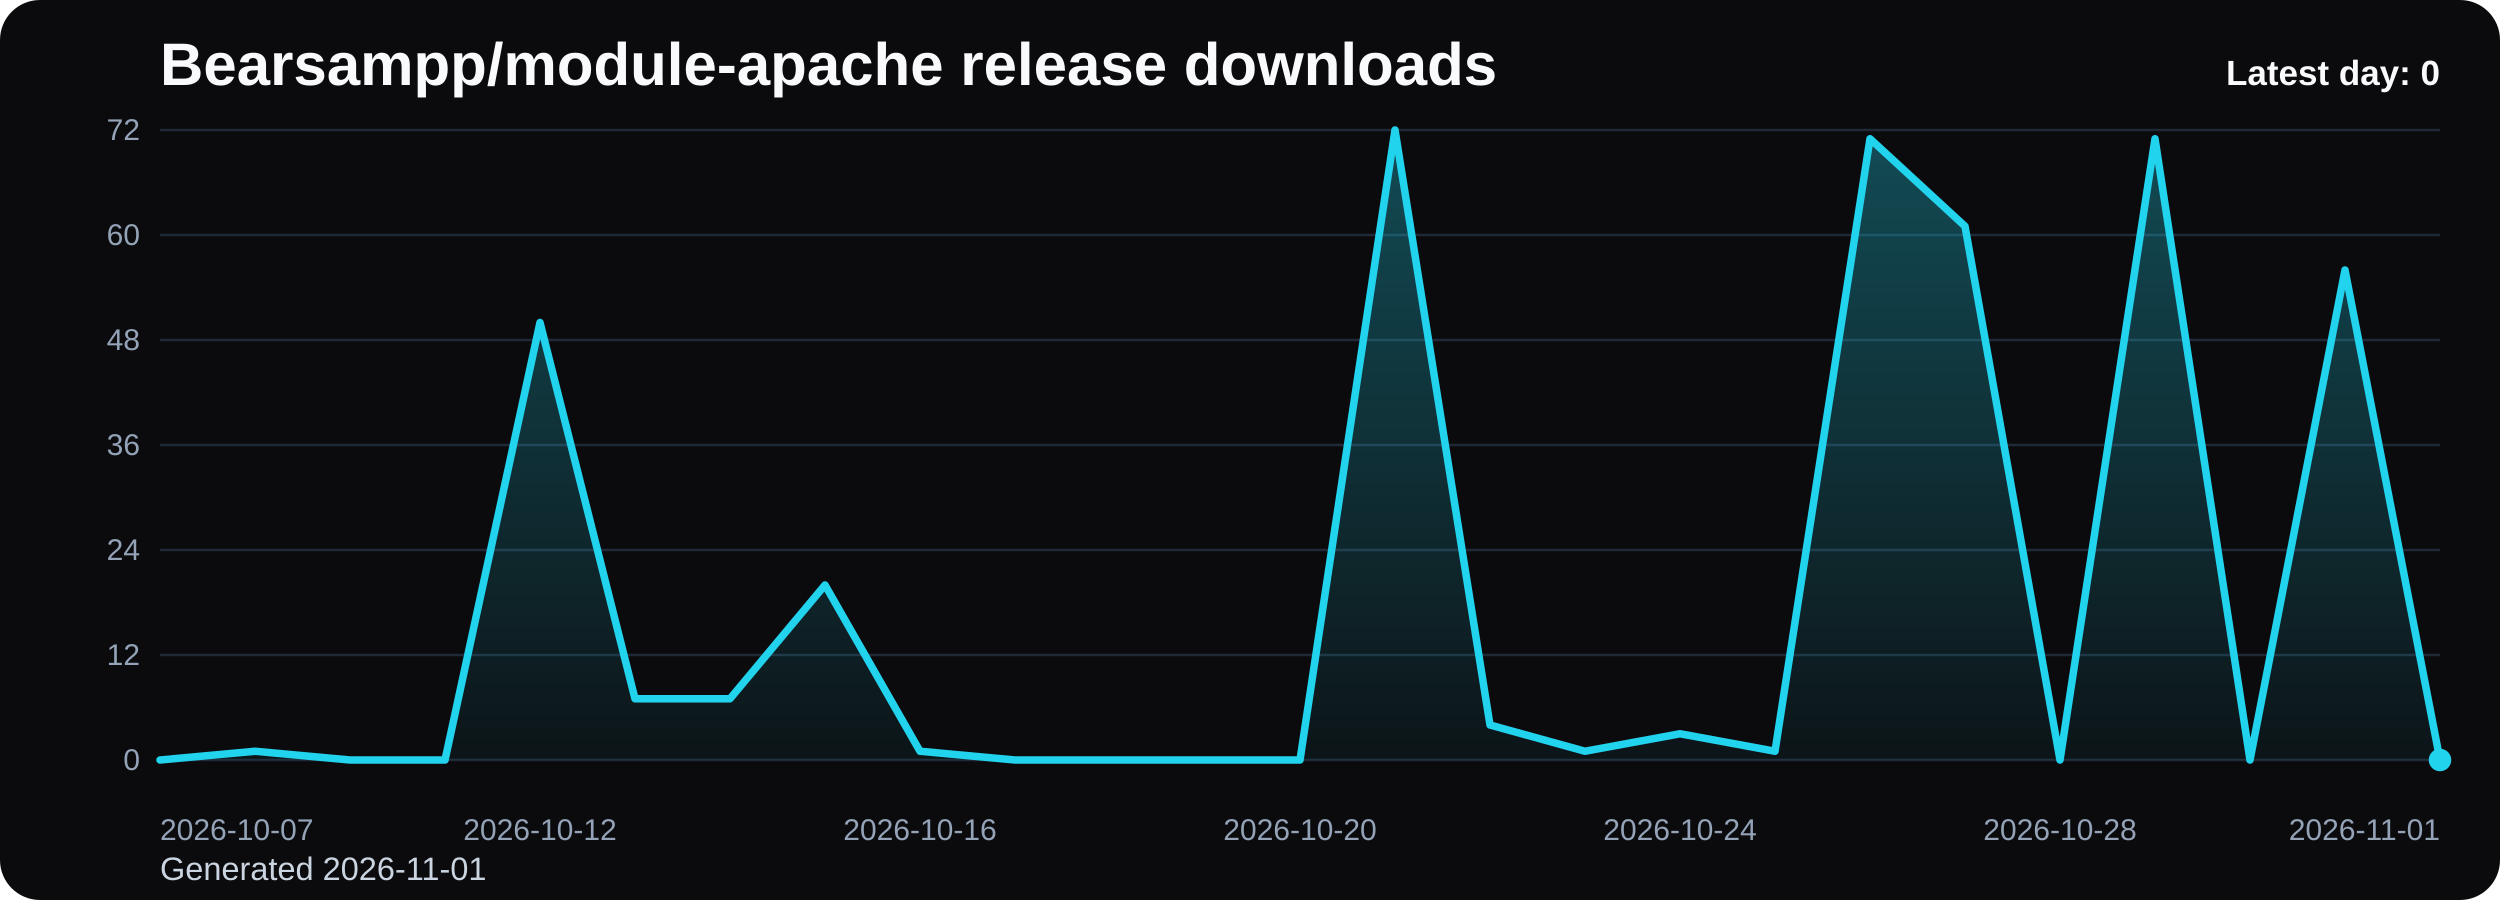
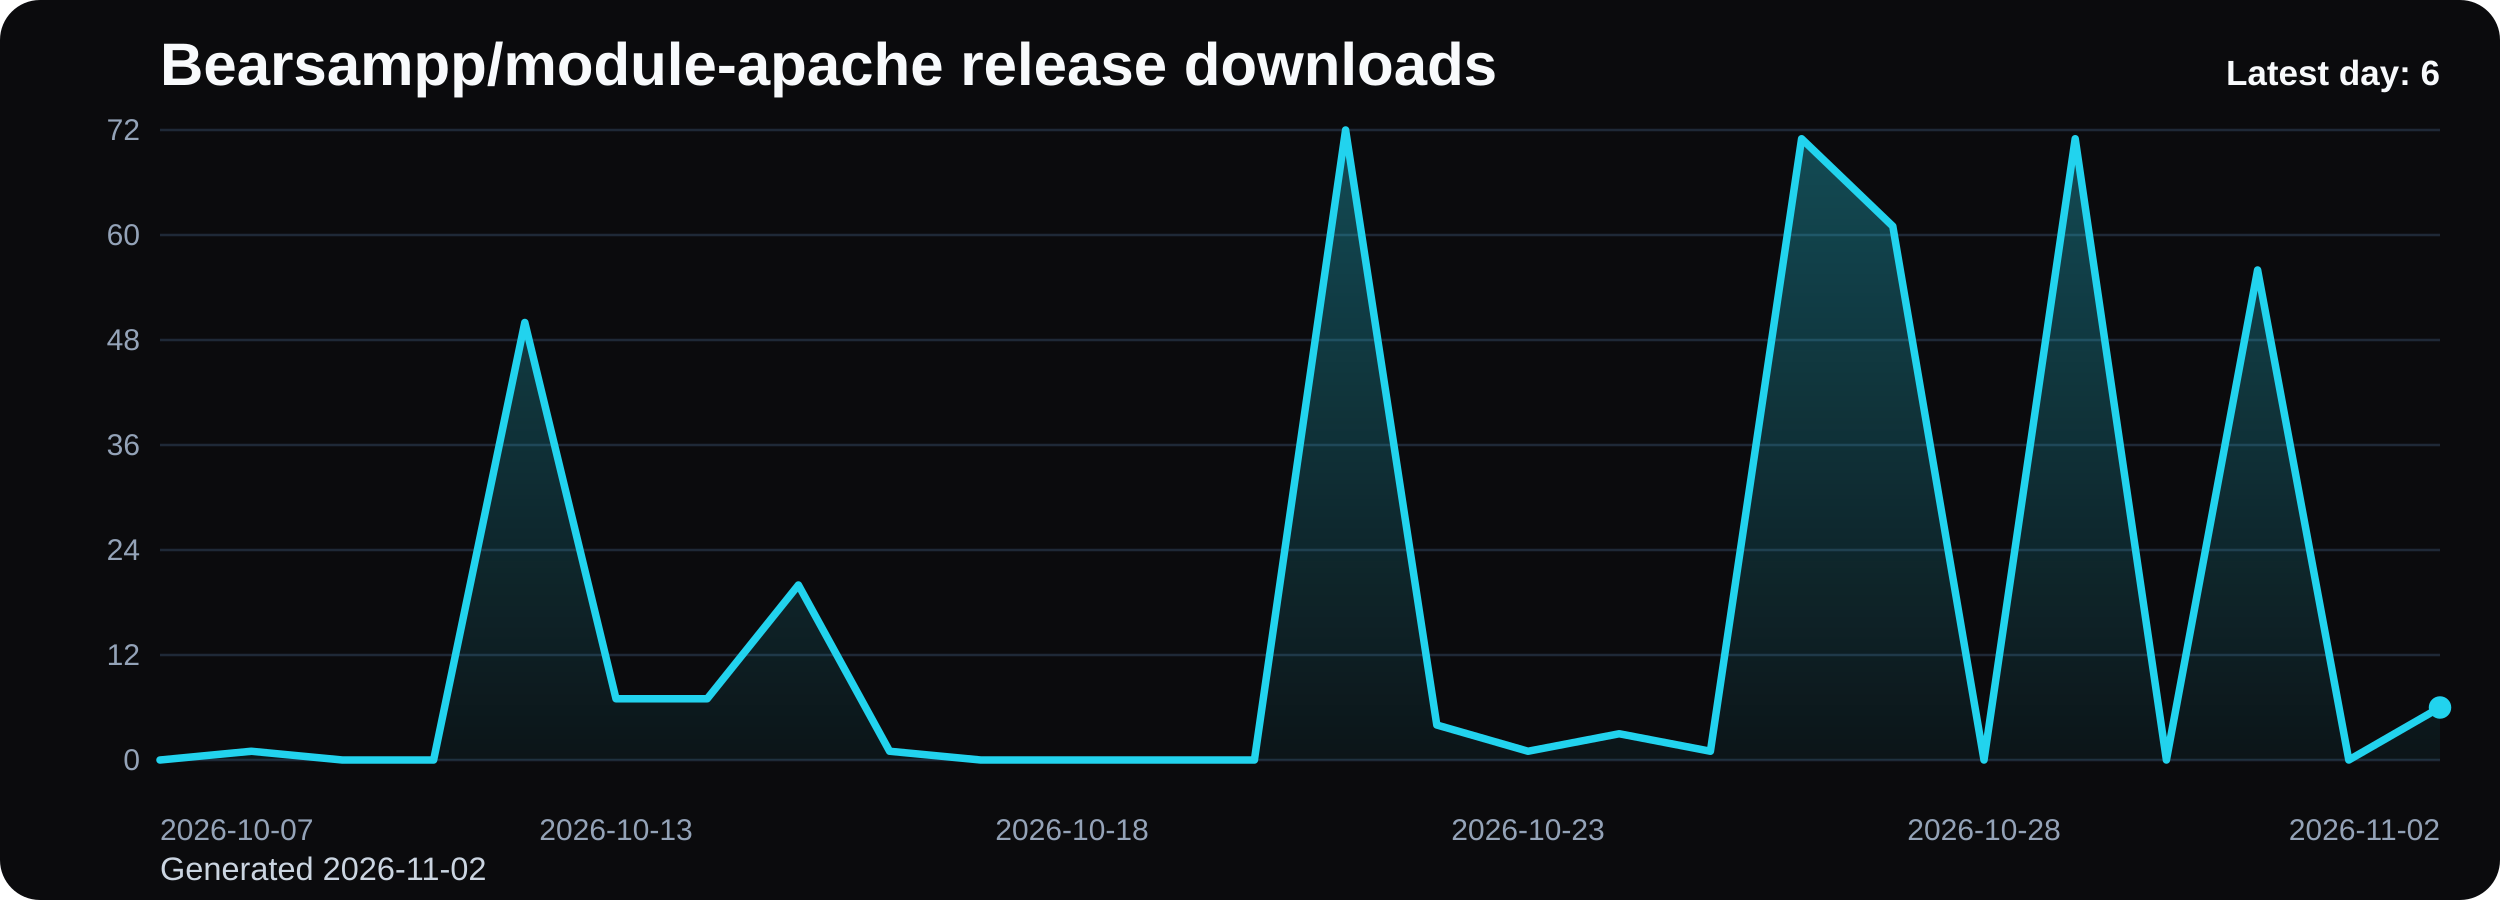
<svg xmlns="http://www.w3.org/2000/svg" viewBox="0 0 1000 360" role="img" aria-label="Bearsampp/module-apache release downloads chart">
  <defs>
    <linearGradient id="fill-daily-black" x1="0" y1="0" x2="0" y2="1">
      <stop offset="0%" stop-color="#22d3ee" stop-opacity="0.32" />
      <stop offset="100%" stop-color="#22d3ee" stop-opacity="0.05" />
    </linearGradient>
    <style>
      .bg { fill: #0b0b0d; }
      .title { font: 700 24px Arial, sans-serif; fill: #f8fafc; }
      .sub { font: 400 13px Arial, sans-serif; fill: #cbd5e1; }
      .grid { stroke: #1f2937; stroke-width: 1; }
      .axis { font: 400 12px Arial, sans-serif; fill: #94a3b8; }
      .line { fill: none; stroke: #22d3ee; stroke-width: 3; stroke-linecap: round; stroke-linejoin: round; }
      .dot { fill: #22d3ee; }
      .value { font: 600 11px Arial, sans-serif; fill: #cbd5e1; }
      .latest { font: 700 14px Arial, sans-serif; fill: #f8fafc; }
    </style>
  </defs>
  <rect class="bg" x="0" y="0" width="1000" height="360" rx="16" />
  <text class="title" x="64" y="34">Bearsampp/module-apache release downloads</text>
-   <text class="sub" x="64" y="352">Generated 2026-11-01</text>
+   <text class="sub" x="64" y="352">Generated 2026-11-02</text>
  <line x1="64" y1="52.00" x2="976" y2="52.00" class="grid" />
  <text x="56" y="56.00" text-anchor="end" class="axis">72</text>
  <line x1="64" y1="94.00" x2="976" y2="94.00" class="grid" />
  <text x="56" y="98.00" text-anchor="end" class="axis">60</text>
  <line x1="64" y1="136.00" x2="976" y2="136.00" class="grid" />
  <text x="56" y="140.00" text-anchor="end" class="axis">48</text>
  <line x1="64" y1="178.00" x2="976" y2="178.00" class="grid" />
  <text x="56" y="182.00" text-anchor="end" class="axis">36</text>
  <line x1="64" y1="220.00" x2="976" y2="220.00" class="grid" />
  <text x="56" y="224.00" text-anchor="end" class="axis">24</text>
  <line x1="64" y1="262.00" x2="976" y2="262.00" class="grid" />
  <text x="56" y="266.00" text-anchor="end" class="axis">12</text>
  <line x1="64" y1="304.00" x2="976" y2="304.00" class="grid" />
  <text x="56" y="308.00" text-anchor="end" class="axis">0</text>
-   <path d="M 64.00 304 L 64.00 304.00 L 102.00 300.50 L 140.00 304.00 L 178.00 304.00 L 216.00 129.00 L 254.00 279.50 L 292.00 279.50 L 330.00 234.00 L 368.00 300.50 L 406.00 304.00 L 444.00 304.00 L 482.00 304.00 L 520.00 304.00 L 558.00 52.00 L 596.00 290.00 L 634.00 300.50 L 672.00 293.50 L 710.00 300.50 L 748.00 55.50 L 786.00 90.50 L 824.00 304.00 L 862.00 55.50 L 900.00 304.00 L 938.00 108.00 L 976.00 304.00 L 976.00 304 Z" fill="url(#fill-daily-black)" />
-   <polyline class="line" points="64.00,304.00 102.00,300.50 140.00,304.00 178.00,304.00 216.00,129.00 254.00,279.50 292.00,279.50 330.00,234.00 368.00,300.50 406.00,304.00 444.00,304.00 482.00,304.00 520.00,304.00 558.00,52.00 596.00,290.00 634.00,300.50 672.00,293.50 710.00,300.50 748.00,55.50 786.00,90.50 824.00,304.00 862.00,55.50 900.00,304.00 938.00,108.00 976.00,304.00" />
-   <circle class="dot" cx="976.00" cy="304.00" r="4.5" />
+   <path d="M 64.00 304 L 64.00 304.00 L 100.48 300.50 L 136.96 304.00 L 173.44 304.00 L 209.92 129.00 L 246.40 279.50 L 282.88 279.50 L 319.36 234.00 L 355.84 300.50 L 392.32 304.00 L 428.80 304.00 L 465.28 304.00 L 501.76 304.00 L 538.24 52.00 L 574.72 290.00 L 611.20 300.50 L 647.68 293.50 L 684.16 300.50 L 720.64 55.50 L 757.12 90.50 L 793.60 304.00 L 830.08 55.50 L 866.56 304.00 L 903.04 108.00 L 939.52 304.00 L 976.00 283.00 L 976.00 304 Z" fill="url(#fill-daily-black)" />
+   <polyline class="line" points="64.00,304.00 100.48,300.50 136.96,304.00 173.44,304.00 209.92,129.00 246.40,279.50 282.88,279.50 319.36,234.00 355.84,300.50 392.32,304.00 428.80,304.00 465.28,304.00 501.76,304.00 538.24,52.00 574.72,290.00 611.20,300.50 647.68,293.50 684.16,300.50 720.64,55.50 757.12,90.50 793.60,304.00 830.08,55.50 866.56,304.00 903.04,108.00 939.52,304.00 976.00,283.00" />
+   <circle class="dot" cx="976.00" cy="283.00" r="4.5" />
  <text class="axis" x="64.00" y="336" text-anchor="start">2026-10-07</text>
-   <text class="axis" x="216.00" y="336" text-anchor="middle">2026-10-12</text>
-   <text class="axis" x="368.00" y="336" text-anchor="middle">2026-10-16</text>
-   <text class="axis" x="520.00" y="336" text-anchor="middle">2026-10-20</text>
-   <text class="axis" x="672.00" y="336" text-anchor="middle">2026-10-24</text>
-   <text class="axis" x="824.00" y="336" text-anchor="middle">2026-10-28</text>
-   <text class="axis" x="976.00" y="336" text-anchor="end">2026-11-01</text>
-   <text class="latest" x="976" y="34" text-anchor="end">Latest day: 0</text>
+   <text class="axis" x="246.40" y="336" text-anchor="middle">2026-10-13</text>
+   <text class="axis" x="428.80" y="336" text-anchor="middle">2026-10-18</text>
+   <text class="axis" x="611.20" y="336" text-anchor="middle">2026-10-23</text>
+   <text class="axis" x="793.60" y="336" text-anchor="middle">2026-10-28</text>
+   <text class="axis" x="976.00" y="336" text-anchor="end">2026-11-02</text>
+   <text class="latest" x="976" y="34" text-anchor="end">Latest day: 6</text>
</svg>
